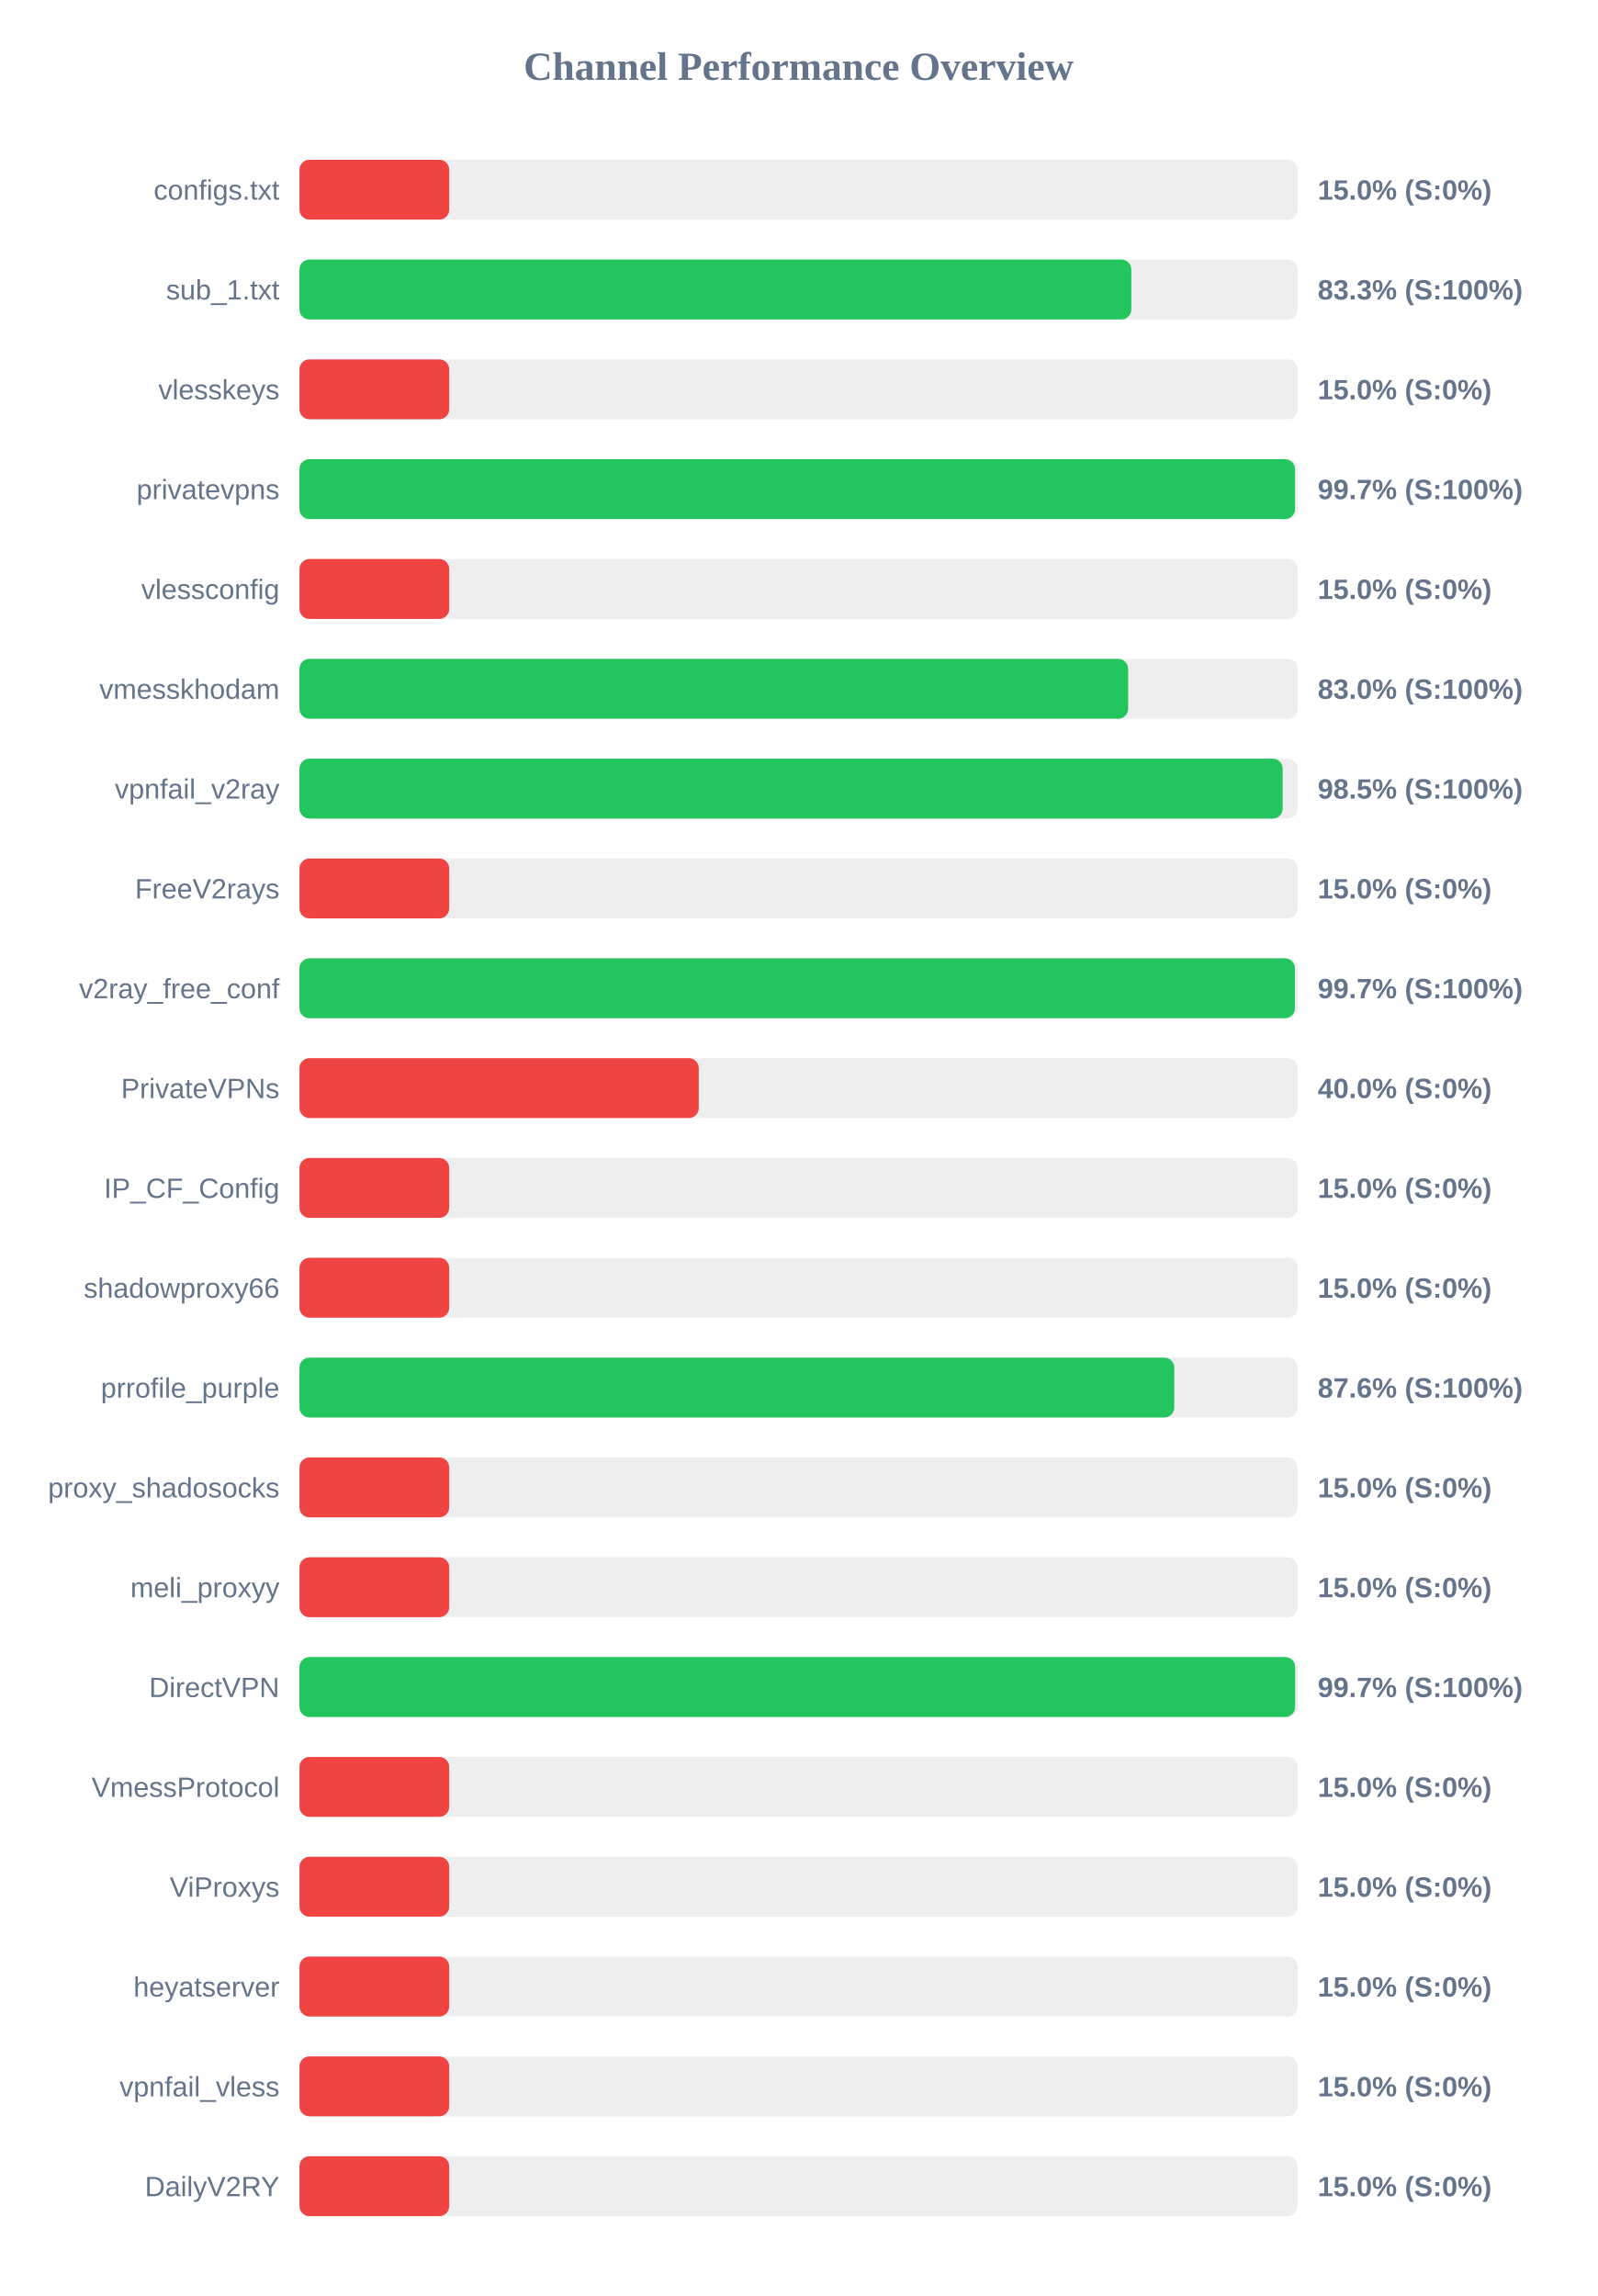
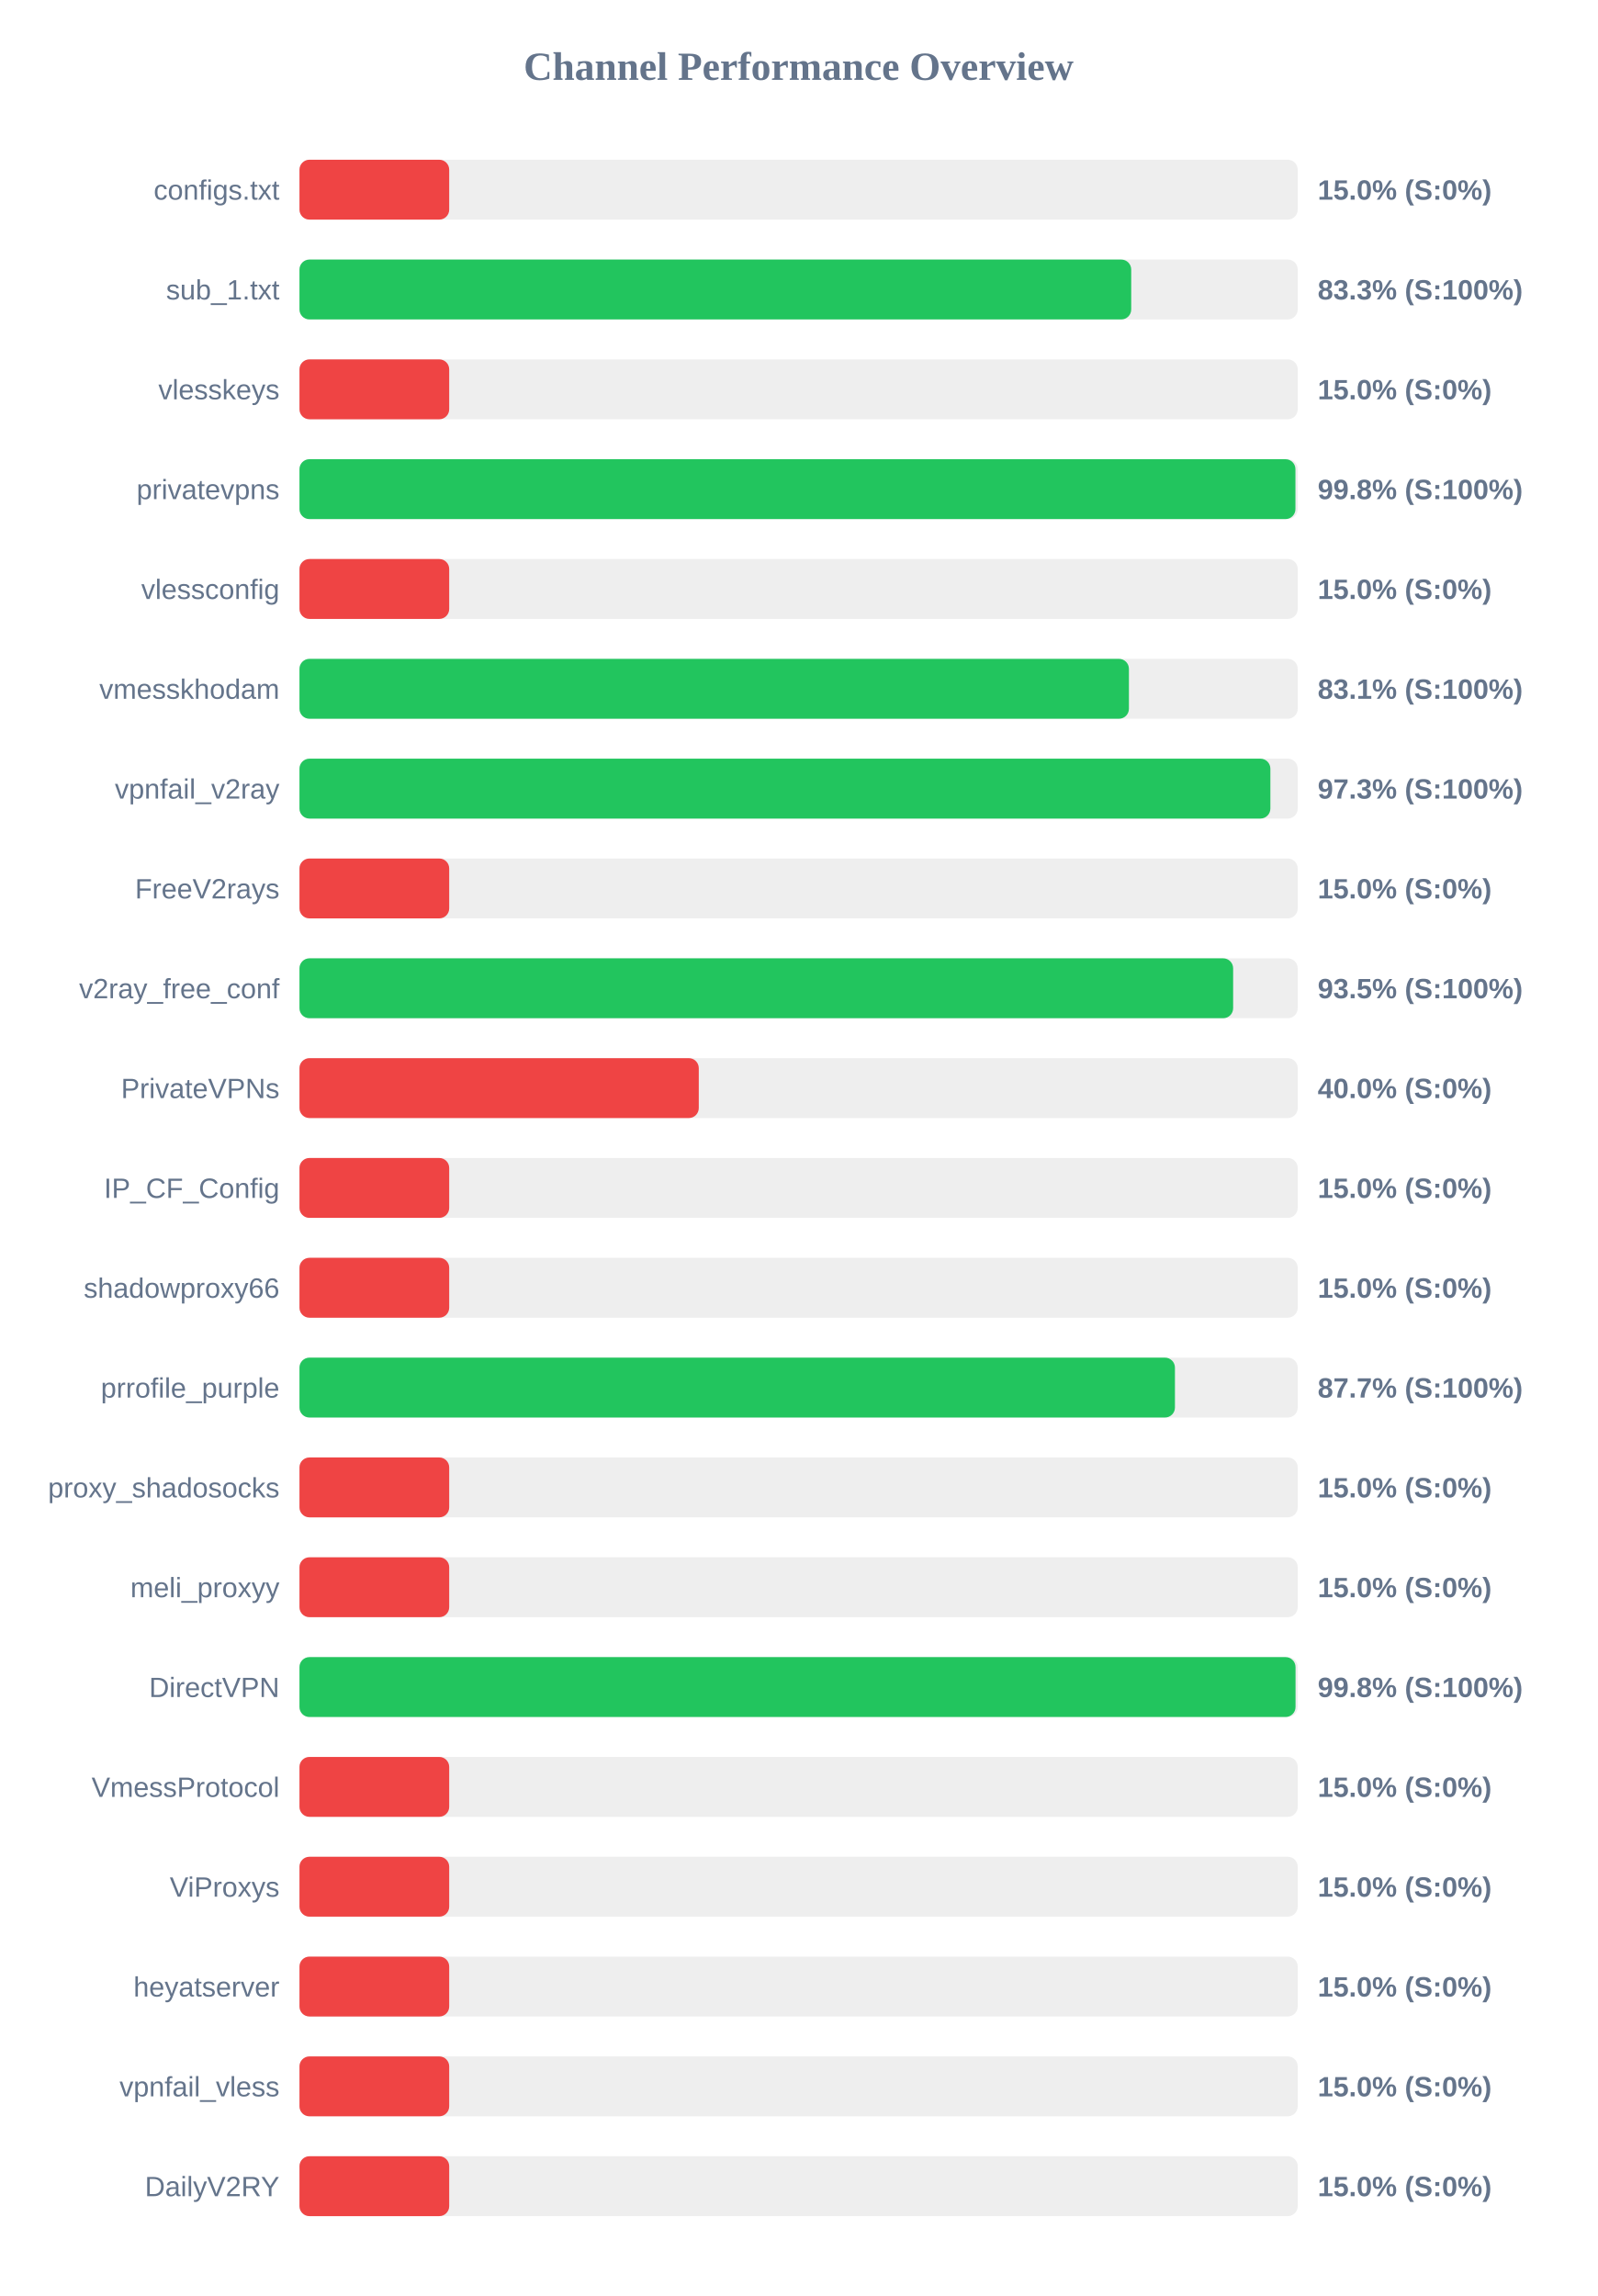
<svg xmlns="http://www.w3.org/2000/svg" width="800" height="1150" version="1.1">
  <style>
        .row { font: 14px Arial; fill: #64748b; }
        .score { font: bold 14px Arial; fill: #64748b; }
    </style>
  <text x="400" y="40" text-anchor="middle" font-size="20px" font-weight="bold" fill="#64748b">Channel Performance Overview</text>
  <rect x="150" y="80" width="500" height="30" fill="#eee" rx="5" />
  <rect x="150" y="80" width="75.0" height="30" fill="#ef4444" rx="5" />
  <text x="140" y="100" text-anchor="end" class="row">configs.txt</text>
  <text x="660" y="100" text-anchor="start" class="score">15.0% (S:0%)</text>
  <rect x="150" y="130" width="500" height="30" fill="#eee" rx="5" />
-   <rect x="150" y="130" width="416.65" height="30" fill="#22c55e" rx="5" />
+   <rect x="150" y="130" width="416.6" height="30" fill="#22c55e" rx="5" />
  <text x="140" y="150" text-anchor="end" class="row">sub_1.txt</text>
  <text x="660" y="150" text-anchor="start" class="score">83.3% (S:100%)</text>
  <rect x="150" y="180" width="500" height="30" fill="#eee" rx="5" />
  <rect x="150" y="180" width="75.0" height="30" fill="#ef4444" rx="5" />
  <text x="140" y="200" text-anchor="end" class="row">vlesskeys</text>
  <text x="660" y="200" text-anchor="start" class="score">15.0% (S:0%)</text>
  <rect x="150" y="230" width="500" height="30" fill="#eee" rx="5" />
-   <rect x="150" y="230" width="498.65" height="30" fill="#22c55e" rx="5" />
+   <rect x="150" y="230" width="498.85" height="30" fill="#22c55e" rx="5" />
  <text x="140" y="250" text-anchor="end" class="row">privatevpns</text>
-   <text x="660" y="250" text-anchor="start" class="score">99.7% (S:100%)</text>
+   <text x="660" y="250" text-anchor="start" class="score">99.8% (S:100%)</text>
  <rect x="150" y="280" width="500" height="30" fill="#eee" rx="5" />
  <rect x="150" y="280" width="75.0" height="30" fill="#ef4444" rx="5" />
  <text x="140" y="300" text-anchor="end" class="row">vlessconfig</text>
  <text x="660" y="300" text-anchor="start" class="score">15.0% (S:0%)</text>
  <rect x="150" y="330" width="500" height="30" fill="#eee" rx="5" />
-   <rect x="150" y="330" width="415.05" height="30" fill="#22c55e" rx="5" />
+   <rect x="150" y="330" width="415.45" height="30" fill="#22c55e" rx="5" />
  <text x="140" y="350" text-anchor="end" class="row">vmesskhodam</text>
-   <text x="660" y="350" text-anchor="start" class="score">83.0% (S:100%)</text>
+   <text x="660" y="350" text-anchor="start" class="score">83.1% (S:100%)</text>
  <rect x="150" y="380" width="500" height="30" fill="#eee" rx="5" />
-   <rect x="150" y="380" width="492.45" height="30" fill="#22c55e" rx="5" />
+   <rect x="150" y="380" width="486.3" height="30" fill="#22c55e" rx="5" />
  <text x="140" y="400" text-anchor="end" class="row">vpnfail_v2ray</text>
-   <text x="660" y="400" text-anchor="start" class="score">98.5% (S:100%)</text>
+   <text x="660" y="400" text-anchor="start" class="score">97.3% (S:100%)</text>
  <rect x="150" y="430" width="500" height="30" fill="#eee" rx="5" />
  <rect x="150" y="430" width="75.0" height="30" fill="#ef4444" rx="5" />
  <text x="140" y="450" text-anchor="end" class="row">FreeV2rays</text>
  <text x="660" y="450" text-anchor="start" class="score">15.0% (S:0%)</text>
  <rect x="150" y="480" width="500" height="30" fill="#eee" rx="5" />
-   <rect x="150" y="480" width="498.6" height="30" fill="#22c55e" rx="5" />
+   <rect x="150" y="480" width="467.65" height="30" fill="#22c55e" rx="5" />
  <text x="140" y="500" text-anchor="end" class="row">v2ray_free_conf</text>
-   <text x="660" y="500" text-anchor="start" class="score">99.7% (S:100%)</text>
+   <text x="660" y="500" text-anchor="start" class="score">93.5% (S:100%)</text>
  <rect x="150" y="530" width="500" height="30" fill="#eee" rx="5" />
  <rect x="150" y="530" width="200.0" height="30" fill="#ef4444" rx="5" />
  <text x="140" y="550" text-anchor="end" class="row">PrivateVPNs</text>
  <text x="660" y="550" text-anchor="start" class="score">40.0% (S:0%)</text>
  <rect x="150" y="580" width="500" height="30" fill="#eee" rx="5" />
  <rect x="150" y="580" width="75.0" height="30" fill="#ef4444" rx="5" />
  <text x="140" y="600" text-anchor="end" class="row">IP_CF_Config</text>
  <text x="660" y="600" text-anchor="start" class="score">15.0% (S:0%)</text>
  <rect x="150" y="630" width="500" height="30" fill="#eee" rx="5" />
  <rect x="150" y="630" width="75.0" height="30" fill="#ef4444" rx="5" />
  <text x="140" y="650" text-anchor="end" class="row">shadowproxy66</text>
  <text x="660" y="650" text-anchor="start" class="score">15.0% (S:0%)</text>
  <rect x="150" y="680" width="500" height="30" fill="#eee" rx="5" />
-   <rect x="150" y="680" width="438.15" height="30" fill="#22c55e" rx="5" />
+   <rect x="150" y="680" width="438.5" height="30" fill="#22c55e" rx="5" />
  <text x="140" y="700" text-anchor="end" class="row">prrofile_purple</text>
-   <text x="660" y="700" text-anchor="start" class="score">87.6% (S:100%)</text>
+   <text x="660" y="700" text-anchor="start" class="score">87.7% (S:100%)</text>
  <rect x="150" y="730" width="500" height="30" fill="#eee" rx="5" />
  <rect x="150" y="730" width="75.0" height="30" fill="#ef4444" rx="5" />
  <text x="140" y="750" text-anchor="end" class="row">proxy_shadosocks</text>
  <text x="660" y="750" text-anchor="start" class="score">15.0% (S:0%)</text>
  <rect x="150" y="780" width="500" height="30" fill="#eee" rx="5" />
  <rect x="150" y="780" width="75.0" height="30" fill="#ef4444" rx="5" />
  <text x="140" y="800" text-anchor="end" class="row">meli_proxyy</text>
  <text x="660" y="800" text-anchor="start" class="score">15.0% (S:0%)</text>
  <rect x="150" y="830" width="500" height="30" fill="#eee" rx="5" />
-   <rect x="150" y="830" width="498.7" height="30" fill="#22c55e" rx="5" />
+   <rect x="150" y="830" width="498.9" height="30" fill="#22c55e" rx="5" />
  <text x="140" y="850" text-anchor="end" class="row">DirectVPN</text>
-   <text x="660" y="850" text-anchor="start" class="score">99.7% (S:100%)</text>
+   <text x="660" y="850" text-anchor="start" class="score">99.8% (S:100%)</text>
  <rect x="150" y="880" width="500" height="30" fill="#eee" rx="5" />
  <rect x="150" y="880" width="75.0" height="30" fill="#ef4444" rx="5" />
  <text x="140" y="900" text-anchor="end" class="row">VmessProtocol</text>
  <text x="660" y="900" text-anchor="start" class="score">15.0% (S:0%)</text>
  <rect x="150" y="930" width="500" height="30" fill="#eee" rx="5" />
  <rect x="150" y="930" width="75.0" height="30" fill="#ef4444" rx="5" />
  <text x="140" y="950" text-anchor="end" class="row">ViProxys</text>
  <text x="660" y="950" text-anchor="start" class="score">15.0% (S:0%)</text>
  <rect x="150" y="980" width="500" height="30" fill="#eee" rx="5" />
  <rect x="150" y="980" width="75.0" height="30" fill="#ef4444" rx="5" />
  <text x="140" y="1000" text-anchor="end" class="row">heyatserver</text>
  <text x="660" y="1000" text-anchor="start" class="score">15.0% (S:0%)</text>
  <rect x="150" y="1030" width="500" height="30" fill="#eee" rx="5" />
  <rect x="150" y="1030" width="75.0" height="30" fill="#ef4444" rx="5" />
  <text x="140" y="1050" text-anchor="end" class="row">vpnfail_vless</text>
  <text x="660" y="1050" text-anchor="start" class="score">15.0% (S:0%)</text>
  <rect x="150" y="1080" width="500" height="30" fill="#eee" rx="5" />
  <rect x="150" y="1080" width="75.0" height="30" fill="#ef4444" rx="5" />
  <text x="140" y="1100" text-anchor="end" class="row">DailyV2RY</text>
  <text x="660" y="1100" text-anchor="start" class="score">15.0% (S:0%)</text>
</svg>
